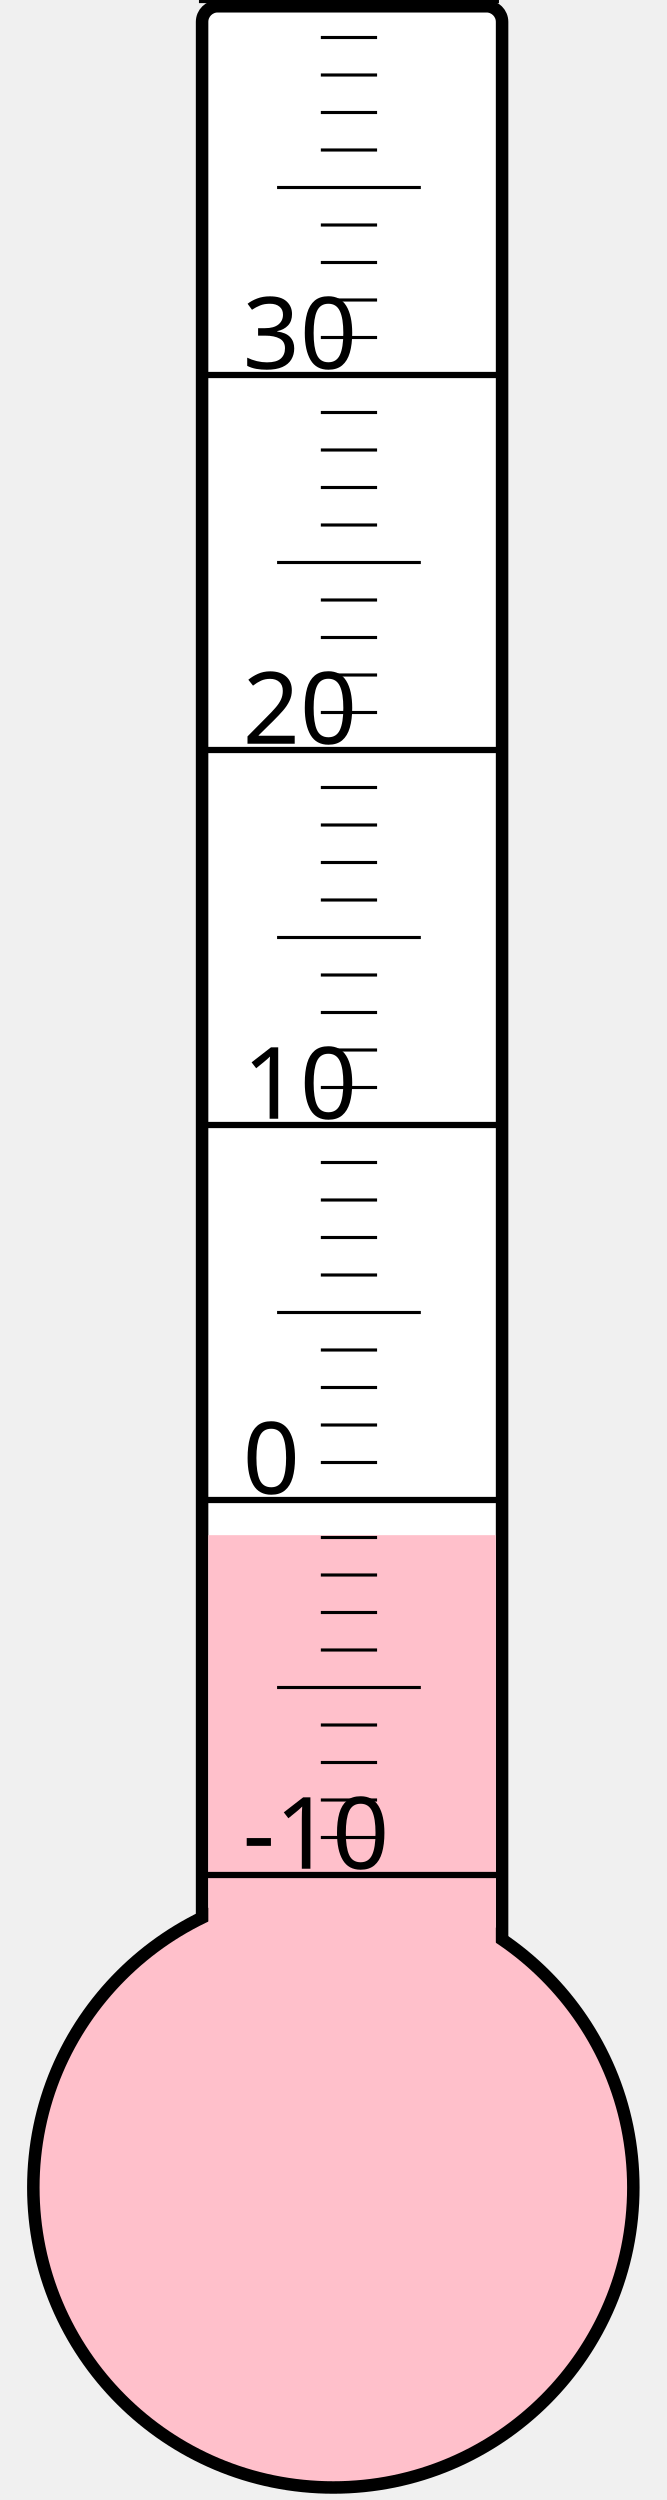
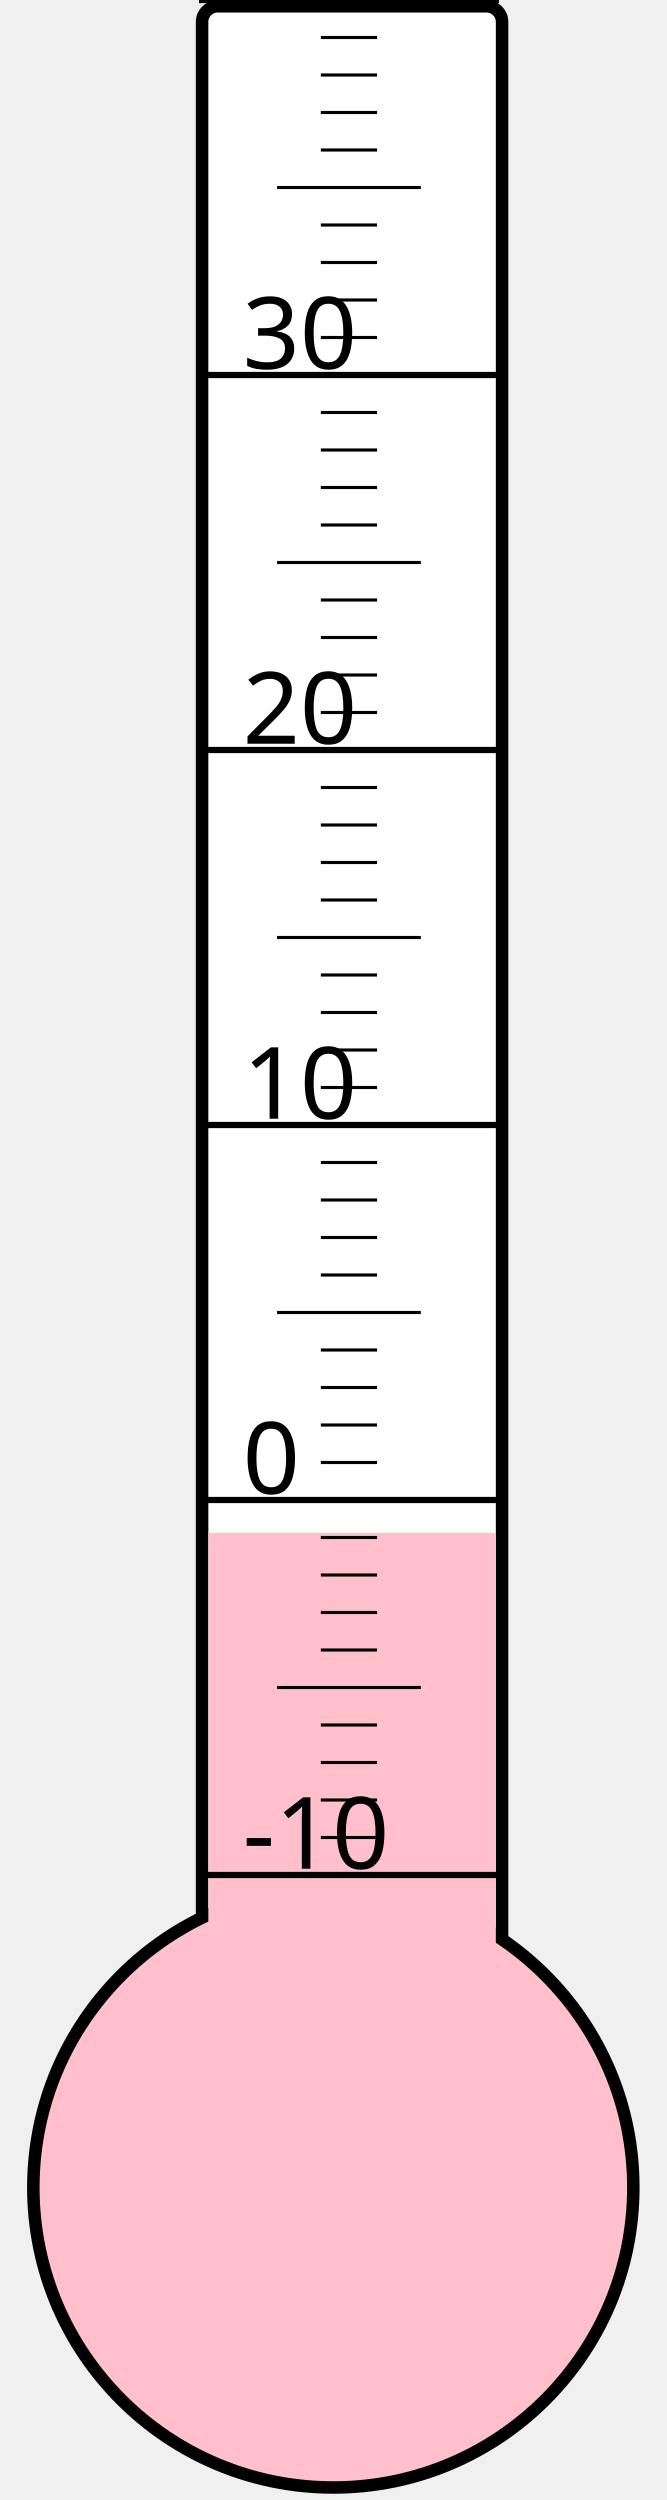
<svg xmlns="http://www.w3.org/2000/svg" width="40px" height="150px" viewBox="0 0 200 800">
  <rect width="200" height="800" x="0" y="0" style="fill: #ffffeb; fill-opacity: 0;" />
  <rect width="96" height="680" x="58" y="2" rx="5" ry="5" style="fill: white; fill-opacity: 1; stroke: black; stroke-width: 4;" />
  <circle cx="100" cy="700" r="96" style="fill: pink; stroke: black; stroke-width: 4;" />
-   <rect width="92" height="208.75" x="60" y="491.25" style="fill: pink; fill-opacity: 1; stroke-width: 0;" />
+   <rect width="92" height="209.5" x="60" y="490.5" style="fill: pink; fill-opacity: 1; stroke-width: 0;" />
  <text x="71" y="598" style="font-family: sans-serif; font-size: 24pt;">-10</text>
  <text x="71" y="478" style="font-family: sans-serif; font-size: 24pt;">0</text>
  <text x="71" y="358" style="font-family: sans-serif; font-size: 24pt;">10</text>
  <text x="71" y="238" style="font-family: sans-serif; font-size: 24pt;">20</text>
  <text x="71" y="118" style="font-family: sans-serif; font-size: 24pt;">30</text>
  <g style="stroke: black;">
    <line x1="57" y1="600" x2="153" y2="600" style="stroke-width: 2;" />
    <line x1="96" y1="588" x2="114" y2="588" style="stroke-width: 1;" />
    <line x1="96" y1="576" x2="114" y2="576" style="stroke-width: 1;" />
    <line x1="96" y1="564" x2="114" y2="564" style="stroke-width: 1;" />
    <line x1="96" y1="552" x2="114" y2="552" style="stroke-width: 1;" />
    <line x1="82" y1="540" x2="128" y2="540" style="stroke-width: 1;" />
    <line x1="96" y1="528" x2="114" y2="528" style="stroke-width: 1;" />
    <line x1="96" y1="516" x2="114" y2="516" style="stroke-width: 1;" />
    <line x1="96" y1="504" x2="114" y2="504" style="stroke-width: 1;" />
    <line x1="96" y1="492" x2="114" y2="492" style="stroke-width: 1;" />
    <line x1="57" y1="480" x2="153" y2="480" style="stroke-width: 2;" />
    <line x1="96" y1="468" x2="114" y2="468" style="stroke-width: 1;" />
    <line x1="96" y1="456" x2="114" y2="456" style="stroke-width: 1;" />
    <line x1="96" y1="444" x2="114" y2="444" style="stroke-width: 1;" />
    <line x1="96" y1="432" x2="114" y2="432" style="stroke-width: 1;" />
    <line x1="82" y1="420" x2="128" y2="420" style="stroke-width: 1;" />
    <line x1="96" y1="408" x2="114" y2="408" style="stroke-width: 1;" />
    <line x1="96" y1="396" x2="114" y2="396" style="stroke-width: 1;" />
    <line x1="96" y1="384" x2="114" y2="384" style="stroke-width: 1;" />
    <line x1="96" y1="372" x2="114" y2="372" style="stroke-width: 1;" />
    <line x1="57" y1="360" x2="153" y2="360" style="stroke-width: 2;" />
    <line x1="96" y1="348" x2="114" y2="348" style="stroke-width: 1;" />
    <line x1="96" y1="336" x2="114" y2="336" style="stroke-width: 1;" />
    <line x1="96" y1="324" x2="114" y2="324" style="stroke-width: 1;" />
    <line x1="96" y1="312" x2="114" y2="312" style="stroke-width: 1;" />
    <line x1="82" y1="300" x2="128" y2="300" style="stroke-width: 1;" />
    <line x1="96" y1="288" x2="114" y2="288" style="stroke-width: 1;" />
    <line x1="96" y1="276" x2="114" y2="276" style="stroke-width: 1;" />
    <line x1="96" y1="264" x2="114" y2="264" style="stroke-width: 1;" />
    <line x1="96" y1="252" x2="114" y2="252" style="stroke-width: 1;" />
    <line x1="57" y1="240" x2="153" y2="240" style="stroke-width: 2;" />
    <line x1="96" y1="228" x2="114" y2="228" style="stroke-width: 1;" />
    <line x1="96" y1="216" x2="114" y2="216" style="stroke-width: 1;" />
    <line x1="96" y1="204" x2="114" y2="204" style="stroke-width: 1;" />
    <line x1="96" y1="192" x2="114" y2="192" style="stroke-width: 1;" />
    <line x1="82" y1="180" x2="128" y2="180" style="stroke-width: 1;" />
    <line x1="96" y1="168" x2="114" y2="168" style="stroke-width: 1;" />
    <line x1="96" y1="156" x2="114" y2="156" style="stroke-width: 1;" />
    <line x1="96" y1="144" x2="114" y2="144" style="stroke-width: 1;" />
    <line x1="96" y1="132" x2="114" y2="132" style="stroke-width: 1;" />
    <line x1="57" y1="120" x2="153" y2="120" style="stroke-width: 2;" />
    <line x1="96" y1="108" x2="114" y2="108" style="stroke-width: 1;" />
    <line x1="96" y1="96" x2="114" y2="96" style="stroke-width: 1;" />
    <line x1="96" y1="84" x2="114" y2="84" style="stroke-width: 1;" />
    <line x1="96" y1="72" x2="114" y2="72" style="stroke-width: 1;" />
    <line x1="82" y1="60" x2="128" y2="60" style="stroke-width: 1;" />
    <line x1="96" y1="48" x2="114" y2="48" style="stroke-width: 1;" />
    <line x1="96" y1="36" x2="114" y2="36" style="stroke-width: 1;" />
    <line x1="96" y1="24" x2="114" y2="24" style="stroke-width: 1;" />
    <line x1="96" y1="12" x2="114" y2="12" style="stroke-width: 1;" />
    <line x1="57" y1="0" x2="153" y2="0" style="stroke-width: 2;" />
  </g>
</svg>
